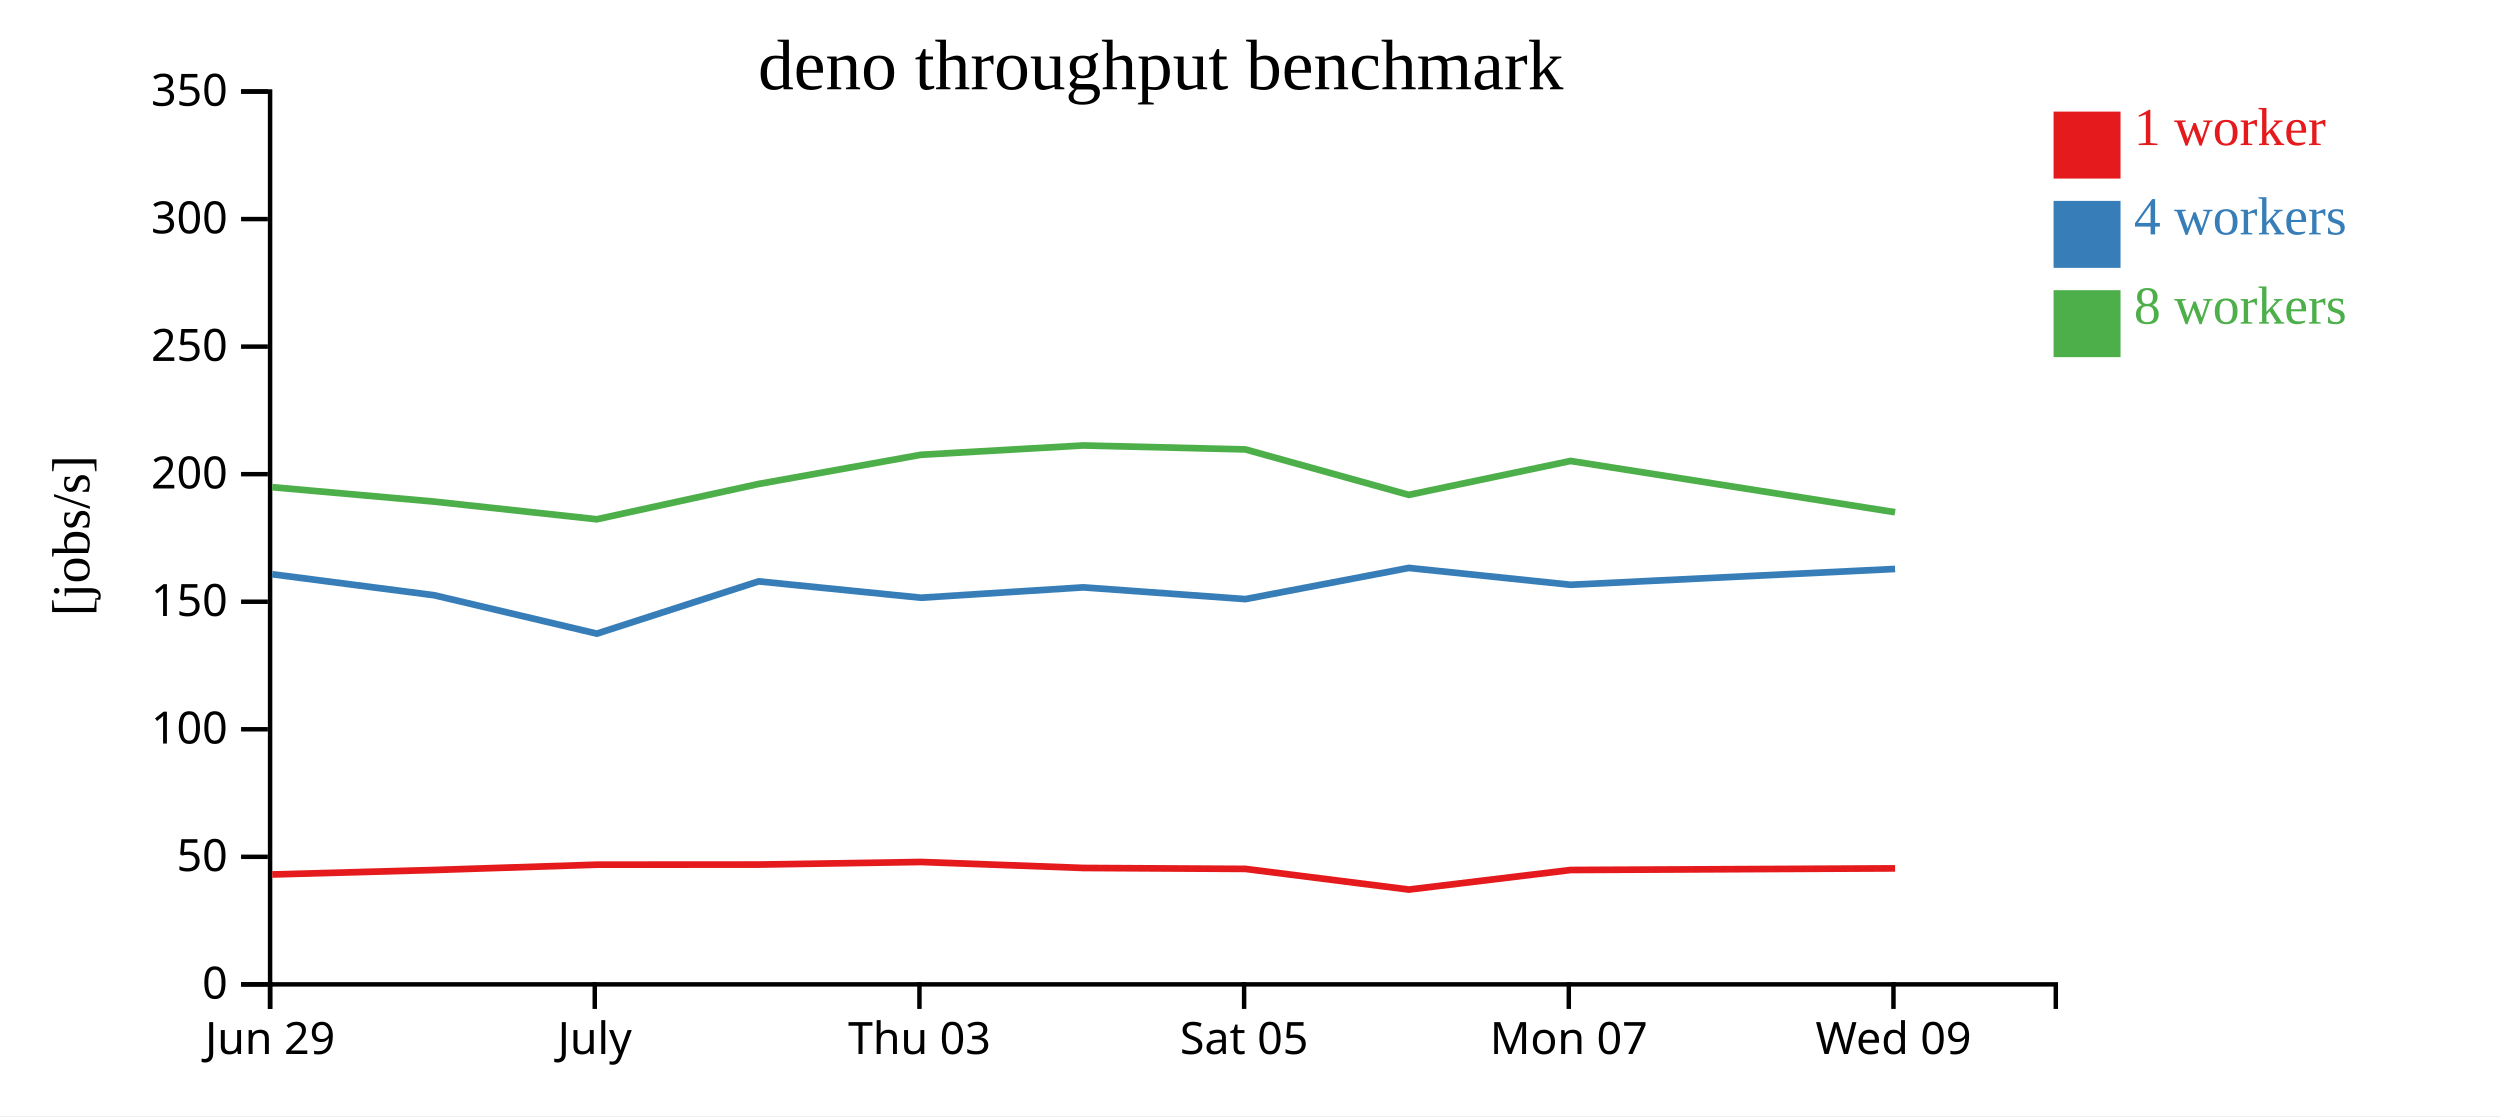
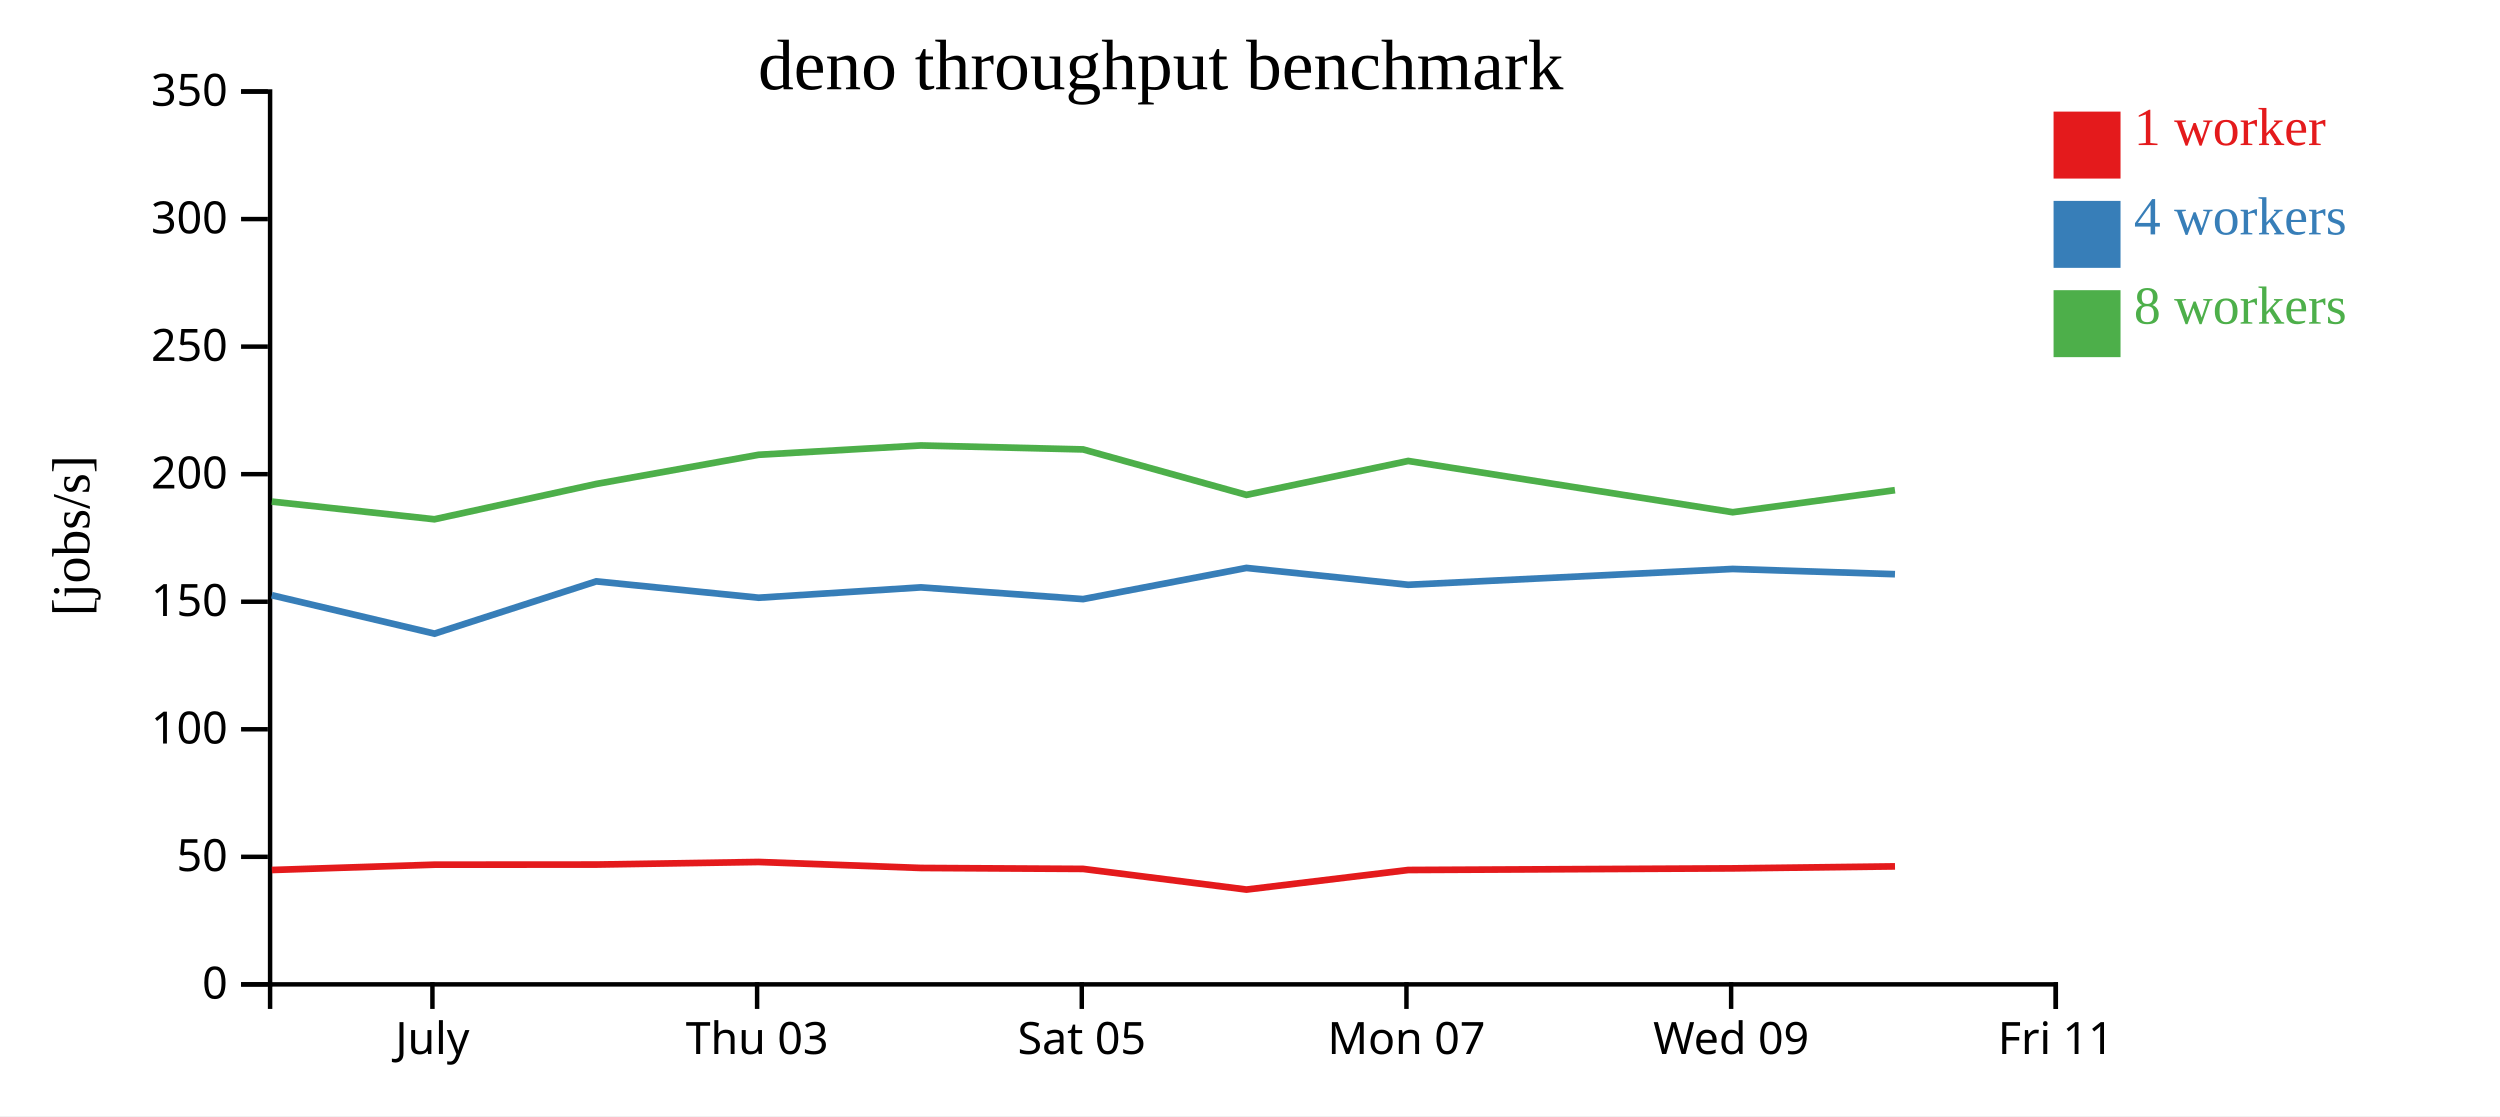
<svg xmlns="http://www.w3.org/2000/svg" width="560" height="250">
  <rect width="100%" height="100%" fill="white" />
  <g transform="translate(60,20)">
    <g transform="translate(0,200)" fill="none" font-size="10" font-family="sans-serif" text-anchor="middle">
      <path class="domain" stroke="currentColor" d="M0.5,6V0.5H400.5V6" />
-       <g class="tick" opacity="1" transform="translate(0.5,0)">
-         <line stroke="currentColor" y2="6" />
-         <text fill="currentColor" y="9" dy="0.71em">Jun 29</text>
-       </g>
-       <g class="tick" opacity="1" transform="translate(73.22727,0)">
+       <g class="tick" opacity="1" transform="translate(36.86364,0)">
        <line stroke="currentColor" y2="6" />
        <text fill="currentColor" y="9" dy="0.71em">July</text>
      </g>
-       <g class="tick" opacity="1" transform="translate(145.9545,0)">
+       <g class="tick" opacity="1" transform="translate(109.5909,0)">
        <line stroke="currentColor" y2="6" />
        <text fill="currentColor" y="9" dy="0.71em">Thu 03</text>
      </g>
-       <g class="tick" opacity="1" transform="translate(218.6818,0)">
+       <g class="tick" opacity="1" transform="translate(182.3182,0)">
        <line stroke="currentColor" y2="6" />
        <text fill="currentColor" y="9" dy="0.71em">Sat 05</text>
      </g>
-       <g class="tick" opacity="1" transform="translate(291.4091,0)">
+       <g class="tick" opacity="1" transform="translate(255.0455,0)">
        <line stroke="currentColor" y2="6" />
        <text fill="currentColor" y="9" dy="0.71em">Mon 07</text>
      </g>
-       <g class="tick" opacity="1" transform="translate(364.1364,0)">
+       <g class="tick" opacity="1" transform="translate(327.7727,0)">
        <line stroke="currentColor" y2="6" />
        <text fill="currentColor" y="9" dy="0.71em">Wed 09</text>
+       </g>
+       <g class="tick" opacity="1" transform="translate(400.5,0)">
+         <line stroke="currentColor" y2="6" />
+         <text fill="currentColor" y="9" dy="0.71em">Fri 11</text>
      </g>
    </g>
    <g fill="none" font-size="10" font-family="sans-serif" text-anchor="end">
      <path class="domain" stroke="currentColor" d="M-6,200.5H0.5V0.5H-6" />
      <g class="tick" opacity="1" transform="translate(0,200.5)">
        <line stroke="currentColor" x2="-6" />
        <text fill="currentColor" x="-9" dy="0.32em">0</text>
      </g>
      <g class="tick" opacity="1" transform="translate(0,171.9286)">
        <line stroke="currentColor" x2="-6" />
        <text fill="currentColor" x="-9" dy="0.32em">50</text>
      </g>
      <g class="tick" opacity="1" transform="translate(0,143.3571)">
        <line stroke="currentColor" x2="-6" />
        <text fill="currentColor" x="-9" dy="0.32em">100</text>
      </g>
      <g class="tick" opacity="1" transform="translate(0,114.7857)">
        <line stroke="currentColor" x2="-6" />
        <text fill="currentColor" x="-9" dy="0.32em">150</text>
      </g>
      <g class="tick" opacity="1" transform="translate(0,86.21429)">
        <line stroke="currentColor" x2="-6" />
        <text fill="currentColor" x="-9" dy="0.32em">200</text>
      </g>
      <g class="tick" opacity="1" transform="translate(0,57.64286)">
        <line stroke="currentColor" x2="-6" />
        <text fill="currentColor" x="-9" dy="0.32em">250</text>
      </g>
      <g class="tick" opacity="1" transform="translate(0,29.07143)">
        <line stroke="currentColor" x2="-6" />
        <text fill="currentColor" x="-9" dy="0.32em">300</text>
      </g>
      <g class="tick" opacity="1" transform="translate(0,0.5)">
        <line stroke="currentColor" x2="-6" />
        <text fill="currentColor" x="-9" dy="0.32em">350</text>
      </g>
    </g>
    <text text-anchor="middle" style="font-size: 12px" transform="rotate(-90)" y="-40" x="-100">[jobs/s]</text>
    <text text-anchor="middle" style="font-size: 16px" y="0" x="200">deno throughput benchmark</text>
-     <path class="line" fill="none" stroke="#e41a1c" stroke-width="1.5" d="M0.975,175.881L37.256,174.88L73.686,173.689L109.936,173.664L146.3,173.084L182.665,174.424L218.981,174.635L255.572,179.265L291.815,174.88L364.503,174.517" />
-     <path class="line" fill="none" stroke="#377eb8" stroke-width="1.5" d="M0.967,108.63L37.246,113.332L73.687,121.936L109.925,110.228L146.294,113.89L182.657,111.571L218.977,114.2L255.564,107.216L291.807,110.992L364.494,107.446" />
-     <path class="line" fill="none" stroke="#4daf4a" stroke-width="1.5" d="M0.963,89.129L37.243,92.359L73.67,96.318L109.918,88.407L146.292,81.871L182.646,79.784L218.97,80.671L255.562,90.852L291.804,83.255L364.497,94.739" />
+     <path class="line" fill="none" stroke="#e41a1c" stroke-width="1.5" d="M0.892,174.88L37.322,173.689L73.572,173.664L109.937,173.084L146.301,174.424L182.618,174.635L219.209,179.265L255.452,174.88L328.14,174.517L364.482,174.071" />
+     <path class="line" fill="none" stroke="#377eb8" stroke-width="1.5" d="M0.882,113.332L37.323,121.936L73.561,110.228L109.93,113.89L146.293,111.571L182.613,114.2L219.2,107.216L255.444,110.992L328.13,107.446L364.477,108.62" />
+     <path class="line" fill="none" stroke="#4daf4a" stroke-width="1.5" d="M0.879,92.359L37.307,96.318L73.554,88.407L109.929,81.871L146.282,79.784L182.606,80.671L219.198,90.852L255.44,83.255L328.133,94.739L364.47,89.799" />
    <rect class="dot" x="400" y="5" width="15" height="15" style="fill: #e41a1c;" />
    <rect class="dot" x="400" y="25" width="15" height="15" style="fill: #377eb8;" />
    <rect class="dot" x="400" y="45" width="15" height="15" style="fill: #4daf4a;" />
    <text class="label" x="418" y="12.5" style="fill: #e41a1c; alignment-baseline: middle;" text-anchor="left">1 worker</text>
    <text class="label" x="418" y="32.5" style="fill: #377eb8; alignment-baseline: middle;" text-anchor="left">4 workers</text>
    <text class="label" x="418" y="52.5" style="fill: #4daf4a; alignment-baseline: middle;" text-anchor="left">8 workers</text>
  </g>
</svg>
